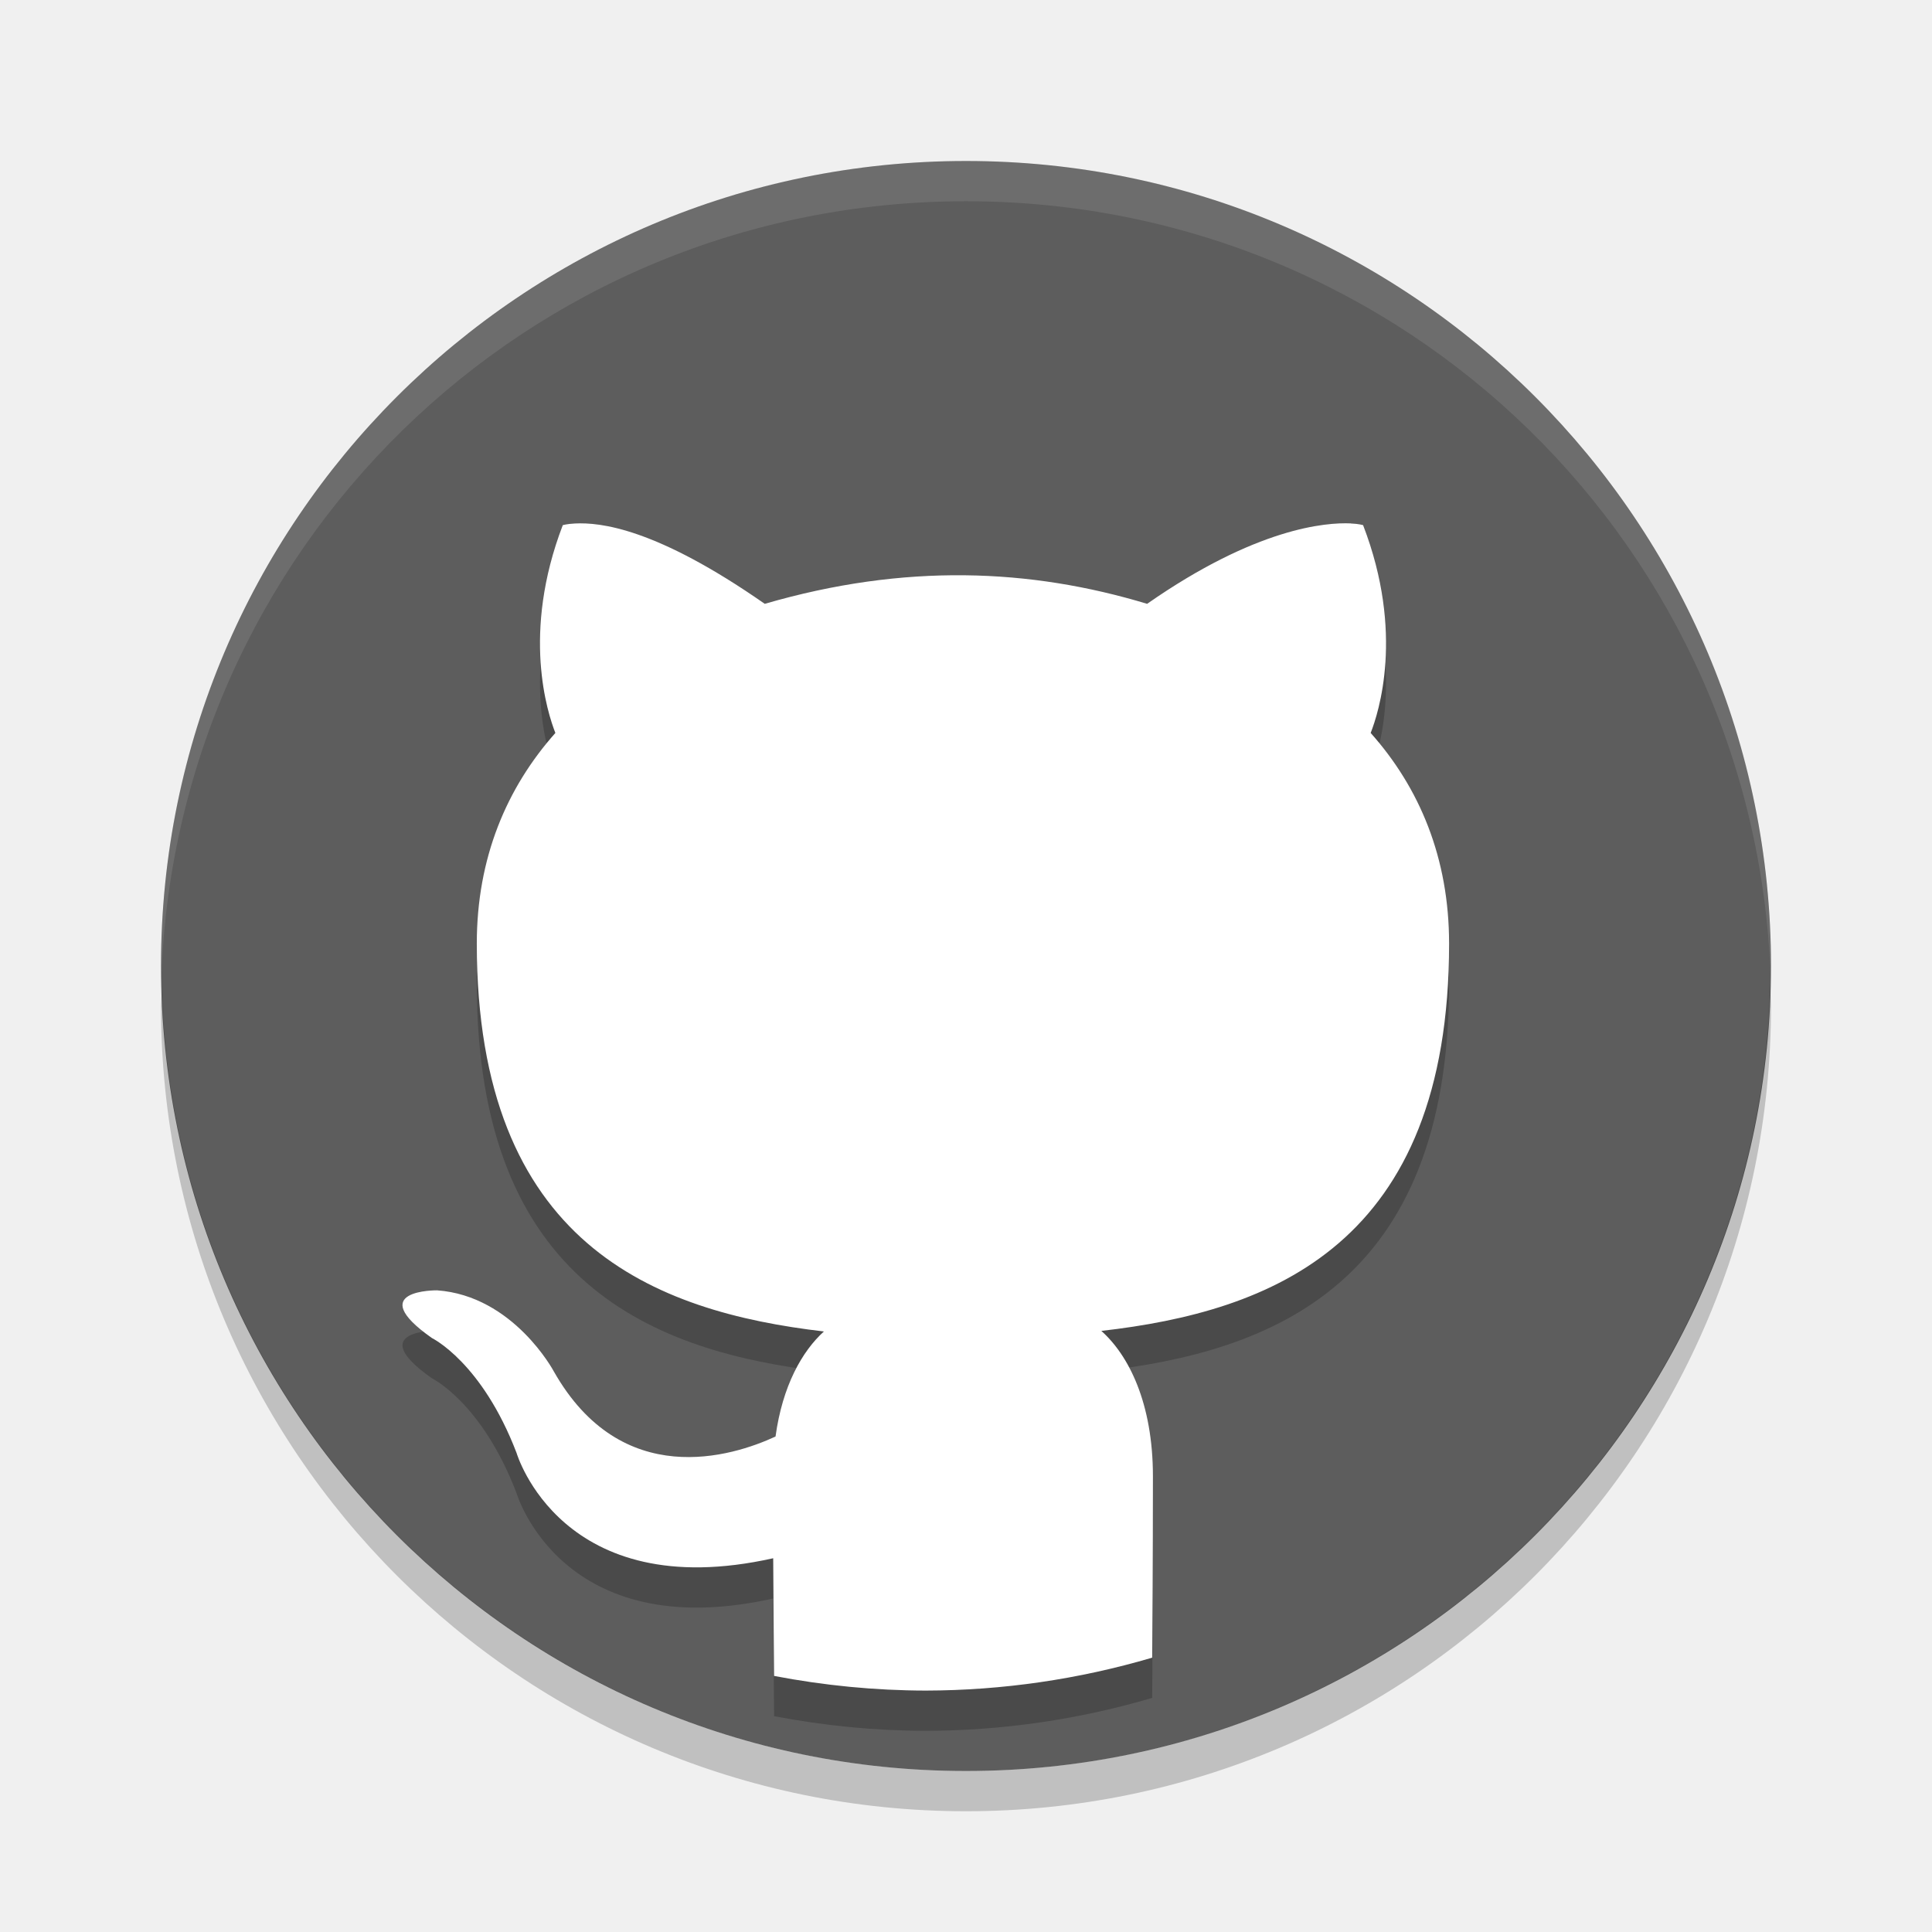
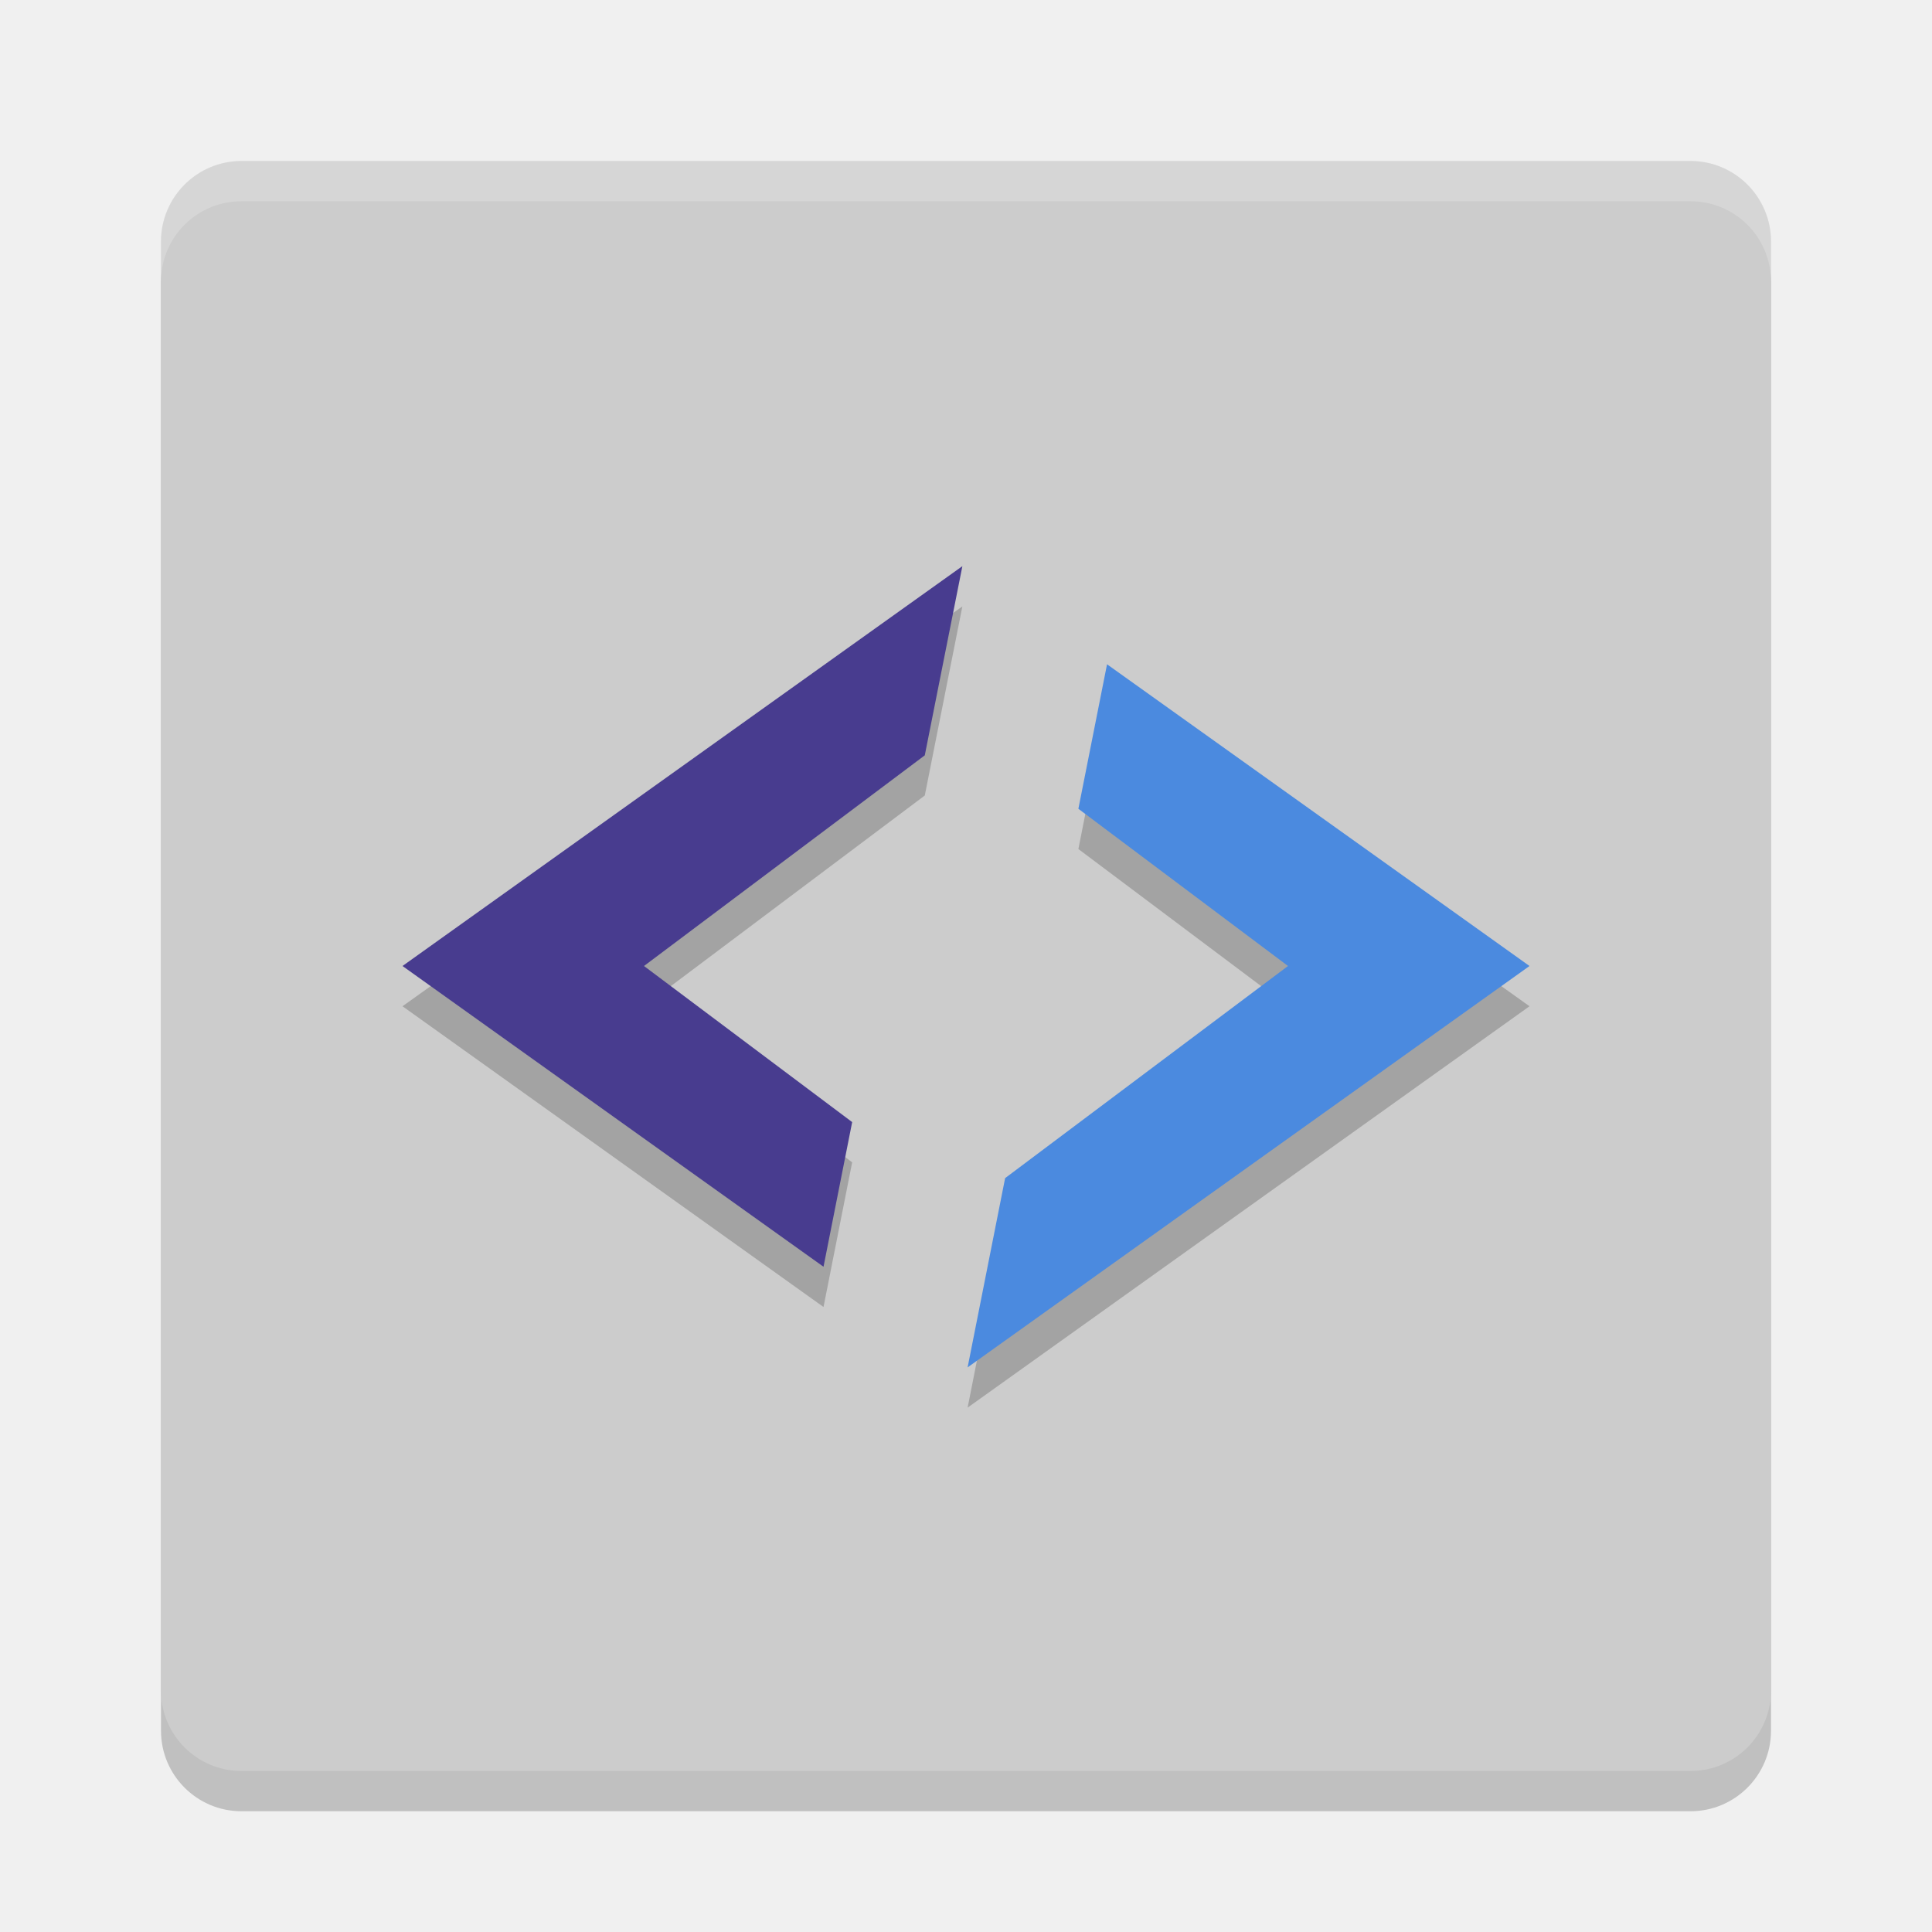
- <svg xmlns="http://www.w3.org/2000/svg" height="24" width="24" version="1">
-   <g transform="translate(1,1)">
-     <path fill="#5d5d5d" d="m21 11a10 10 0 0 1 -10 10 10 10 0 0 1 -10 -10 10 10 0 0 1 10 -10 10 10 0 0 1 10 10z" />
-     <path opacity=".2" d="m15.78 6.002c-0.308-0.014-1.175 0.053-2.53 0.999-1.452-0.439-3.009-0.507-4.75 0-1.356-0.946-2.048-1.013-2.357-0.998-0.103 0.005-0.152 0.021-0.152 0.021-0.515 1.342-0.189 2.334-0.092 2.581-0.605 0.681-0.976 1.552-0.976 2.616 0 3.736 2.21 4.573 4.312 4.819-0.27 0.244-0.515 0.675-0.601 1.305-0.539 0.25-1.911 0.679-2.755-0.81 0 0-0.499-0.937-1.449-1.006 0-0-0.924-0.012-0.064 0.593 0 0 0.62 0.3 1.051 1.427 0 0 0.555 1.897 3.188 1.308 0.004 0.717 0.009 1.18 0.011 1.462 0.621 0.119 1.252 0.181 1.885 0.182 0.952-0.002 1.899-0.14 2.812-0.409 0.003-0.454 0.009-1.155 0.009-2.253 0-0.909-0.301-1.504-0.641-1.806 2.108-0.241 4.32-1.066 4.32-4.812 0-1.064-0.367-1.935-0.974-2.616 0.097-0.247 0.423-1.239-0.094-2.581 0 0-0.05-0.017-0.152-0.021z" />
-     <path fill="#fff" d="m15.78 5.502c-0.308-0.014-1.175 0.053-2.53 0.999-1.452-0.439-3.009-0.507-4.75 0-1.356-0.946-2.048-1.013-2.357-0.998-0.103 0.005-0.152 0.021-0.152 0.021-0.515 1.342-0.189 2.334-0.092 2.581-0.605 0.681-0.976 1.552-0.976 2.616 0 3.736 2.21 4.573 4.312 4.819-0.27 0.244-0.515 0.675-0.601 1.305-0.539 0.25-1.911 0.679-2.755-0.81 0 0-0.499-0.937-1.449-1.006 0-0-0.924-0.012-0.064 0.593 0 0 0.62 0.3 1.051 1.427 0 0 0.555 1.897 3.188 1.308 0.004 0.717 0.009 1.18 0.011 1.462 0.621 0.119 1.252 0.181 1.885 0.182 0.952-0.002 1.899-0.14 2.812-0.409 0.003-0.454 0.009-1.155 0.009-2.253 0-0.909-0.301-1.504-0.641-1.806 2.108-0.241 4.32-1.066 4.32-4.812 0-1.064-0.367-1.935-0.974-2.616 0.097-0.247 0.423-1.239-0.094-2.581 0 0-0.05-0.017-0.152-0.021z" />
-     <path opacity=".1" fill="#fff" d="m11 1c-5.54 0-9.999 4.46-9.999 10 0 0.084-0.002 0.167 0 0.25 0.132-5.423 4.543-9.75 9.999-9.75s9.867 4.327 9.999 9.75c0.002-0.083 0-0.166 0-0.25 0-5.54-4.459-10-9.999-10z" />
-     <path opacity=".2" d="m20.99 11.209a10 10 0 0 1 -9.99 9.791 10 10 0 0 1 -9.989 -9.709 10 10 0 0 0 -0.011 0.209 10 10 0 0 0 10 10 10 10 0 0 0 10 -10 10 10 0 0 0 -0.011 -0.291z" />
+ <svg xmlns="http://www.w3.org/2000/svg" width="24" height="24" version="1">
+   <g>
+     <rect style="opacity:0.2" width="20" height="20" x="2" y="2.5" rx="1" ry="1" />
+     <rect style="fill:#cccccc" width="20" height="20" x="2" y="2" rx="1" ry="1" />
+     <path style="opacity:0.2" d="M 11.955,7.533 5,12.5 10.23,16.236 10.586,14.439 8,12.5 11.488,9.882 Z" />
+     <path style="opacity:0.2;fill:#ffffff" d="M 3,2 C 2.446,2 2,2.446 2,3 v 0.5 c 0,-0.554 0.446,-1 1,-1 h 18 c 0.554,0 1,0.446 1,1 V 3 C 22,2.446 21.554,2 21,2 Z" />
+     <path style="fill:#483c8f" d="M 11.955,7.033 5,12 10.23,15.736 10.586,13.939 8,12 11.488,9.383 Z" />
+     <path style="opacity:0.2" d="M 13.752,8.752 13.396,10.547 16,12.5 12.486,15.134 12.02,17.486 19,12.5 Z" />
+     <path style="fill:#4b8adf" d="M 13.752,8.252 13.396,10.047 16,12 12.486,14.635 12.02,16.986 19,12 Z" />
  </g>
</svg>
